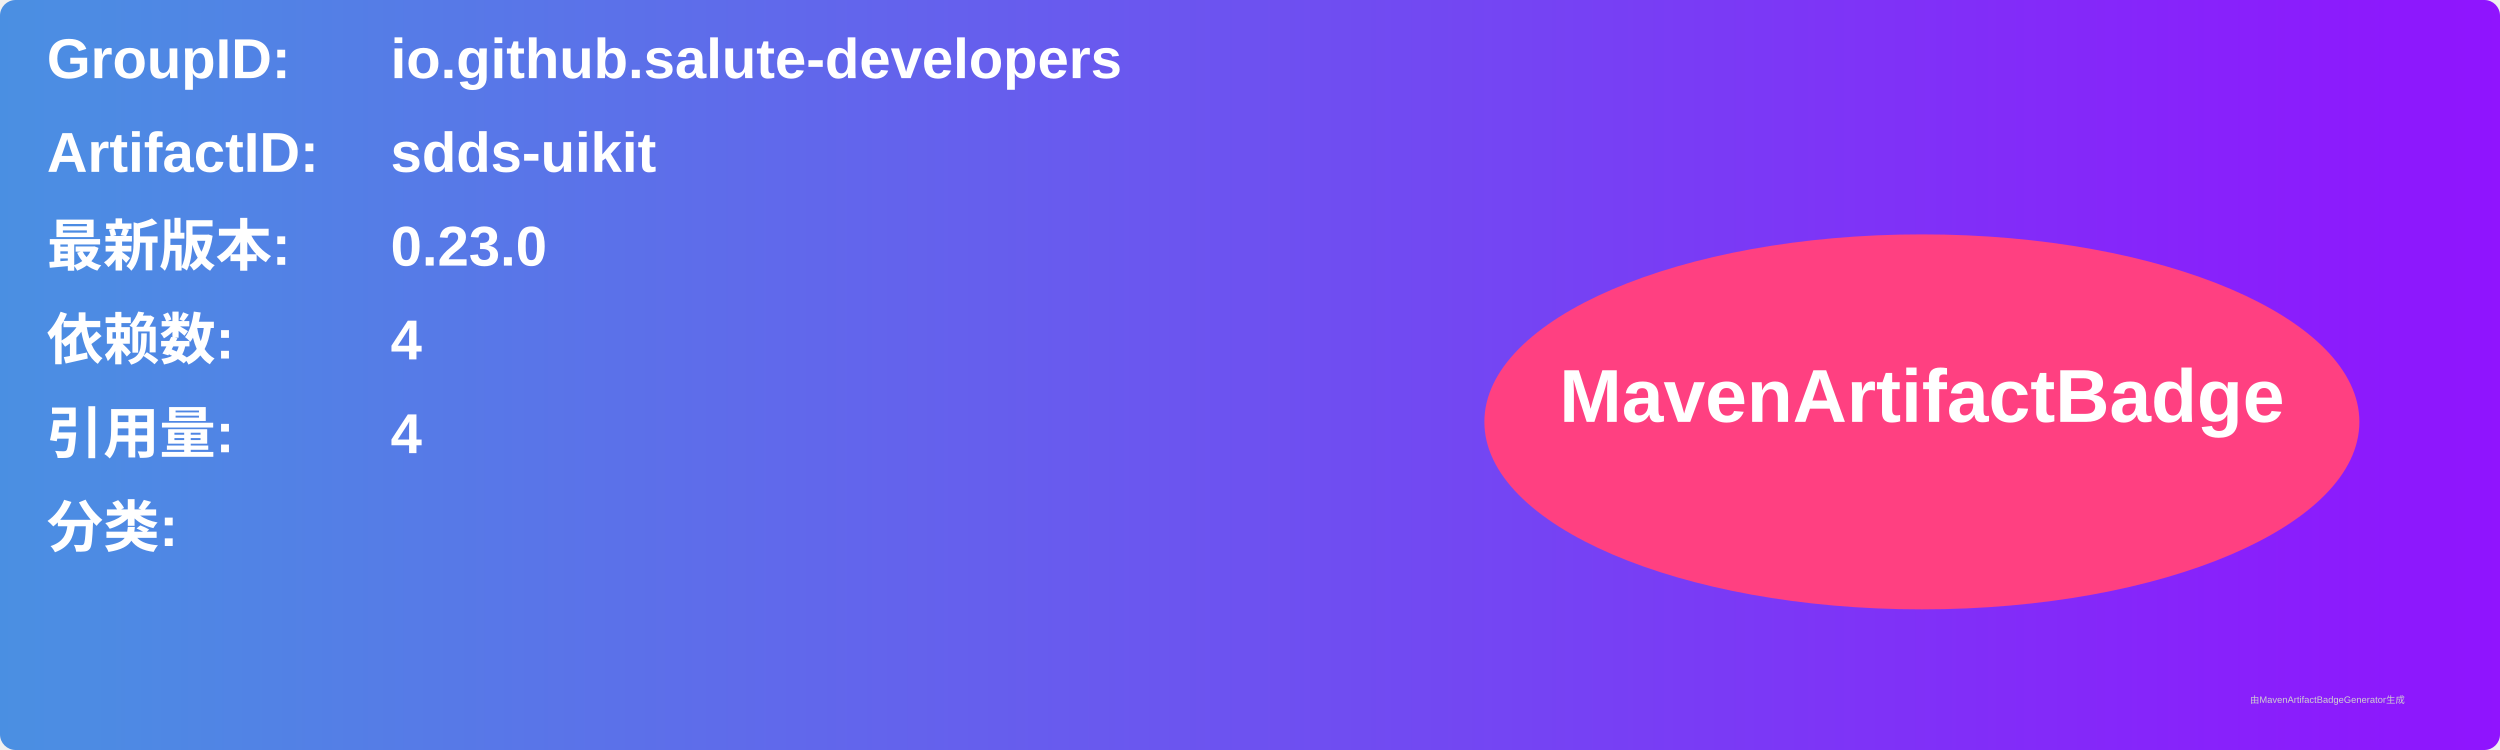
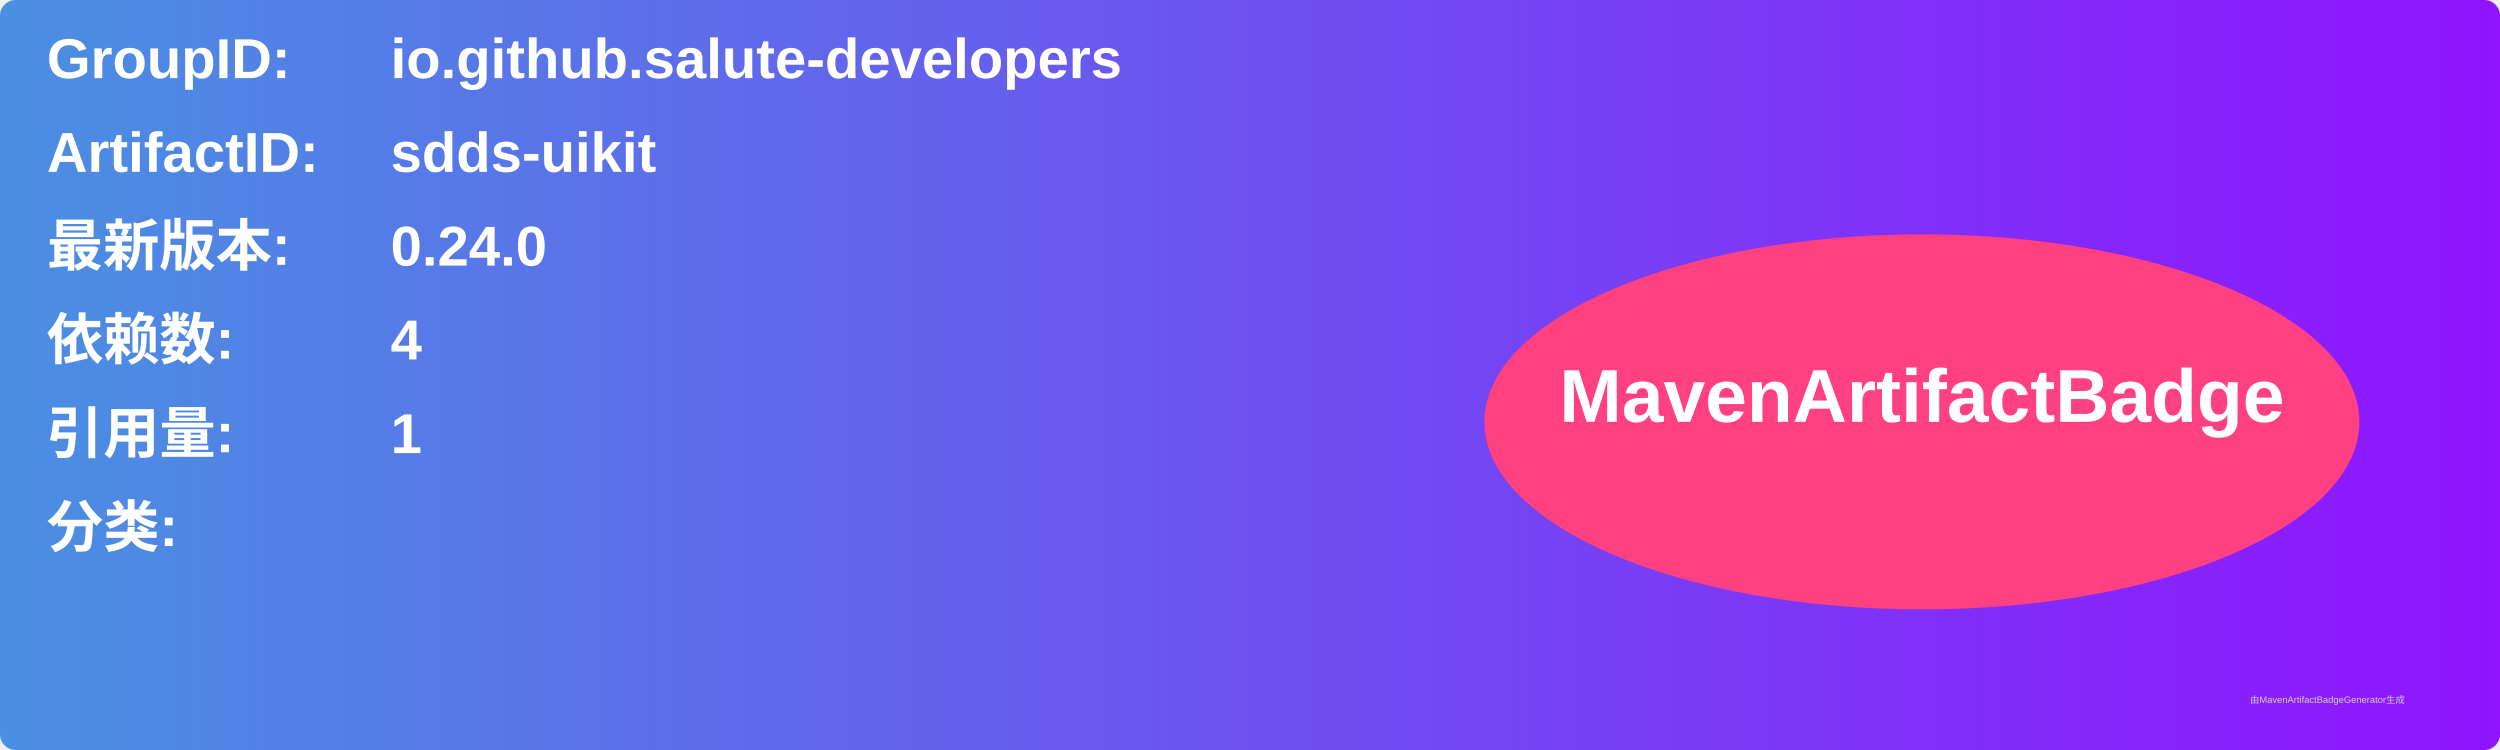
<svg xmlns="http://www.w3.org/2000/svg" width="800" height="240" viewBox="0 0 800 240">
  <linearGradient id="grad" x1="0%" y1="0%" x2="100%" y2="0%">
    <stop offset="0%" stop-color="#4a90e2" />
    <stop offset="100%" stop-color="#9013fe" />
  </linearGradient>
  <rect width="100%" height="100%" rx="5" ry="5" fill="url(#grad)" />
  <g transform="translate(15, 15)">
    <text x="0" y="10" font-family="Arial" font-size="18" fill="white" font-weight="bold" width="260">GroupID:</text>
    <text x="110" y="10" font-family="Arial" font-size="18" fill="white" font-weight="bold" width="460">io.github.salute-developers</text>
    <text x="0" y="40" font-family="Arial" font-size="18" fill="white" font-weight="bold" width="260">ArtifactID:</text>
    <text x="110" y="40" font-family="Arial" font-size="18" fill="white" font-weight="bold" width="460">sdds-uikit</text>
    <text x="0" y="70" font-family="Arial" font-size="18" fill="white" font-weight="bold">最新版本:</text>
    <text x="110" y="70" font-family="Arial" font-size="18" fill="white" font-weight="bold">
-       <tspan font-weight="bold">0.23.0</tspan>
+       <tspan font-weight="bold">0.24.0</tspan>
    </text>
    <text x="0" y="100" font-family="Arial" font-size="18" fill="white" font-weight="bold">依赖数: </text>
    <text x="110" y="100" font-family="Arial" font-size="18" fill="white">
      <tspan font-weight="bold">4</tspan>
    </text>
    <text x="0" y="130" font-family="Arial" font-size="18" fill="white" font-weight="bold">引用量: </text>
    <text x="110" y="130" font-family="Arial" font-size="18" fill="white">
-       <tspan font-weight="bold">4</tspan>
+       <tspan font-weight="bold">1</tspan>
    </text>
    <text x="0" y="160" font-family="Arial" font-size="18" fill="white" font-weight="bold">分类:</text>
    <text x="10" y="190" font-family="Arial" font-size="10" fill="white">
      <tspan font-weight="bold" />
    </text>
    <ellipse cx="600" cy="120" rx="140" ry="60" fill="#ff4081" />
    <text x="600" y="120" text-anchor="middle" font-family="Arial" font-size="24" fill="white" font-weight="bold">MavenArtifactBadge</text>
  </g>
  <text x="720" y="225" font-family="Arial" font-size="3" fill="#d0d0d0">由MavenArtifactBadgeGenerator生成</text>
</svg>
